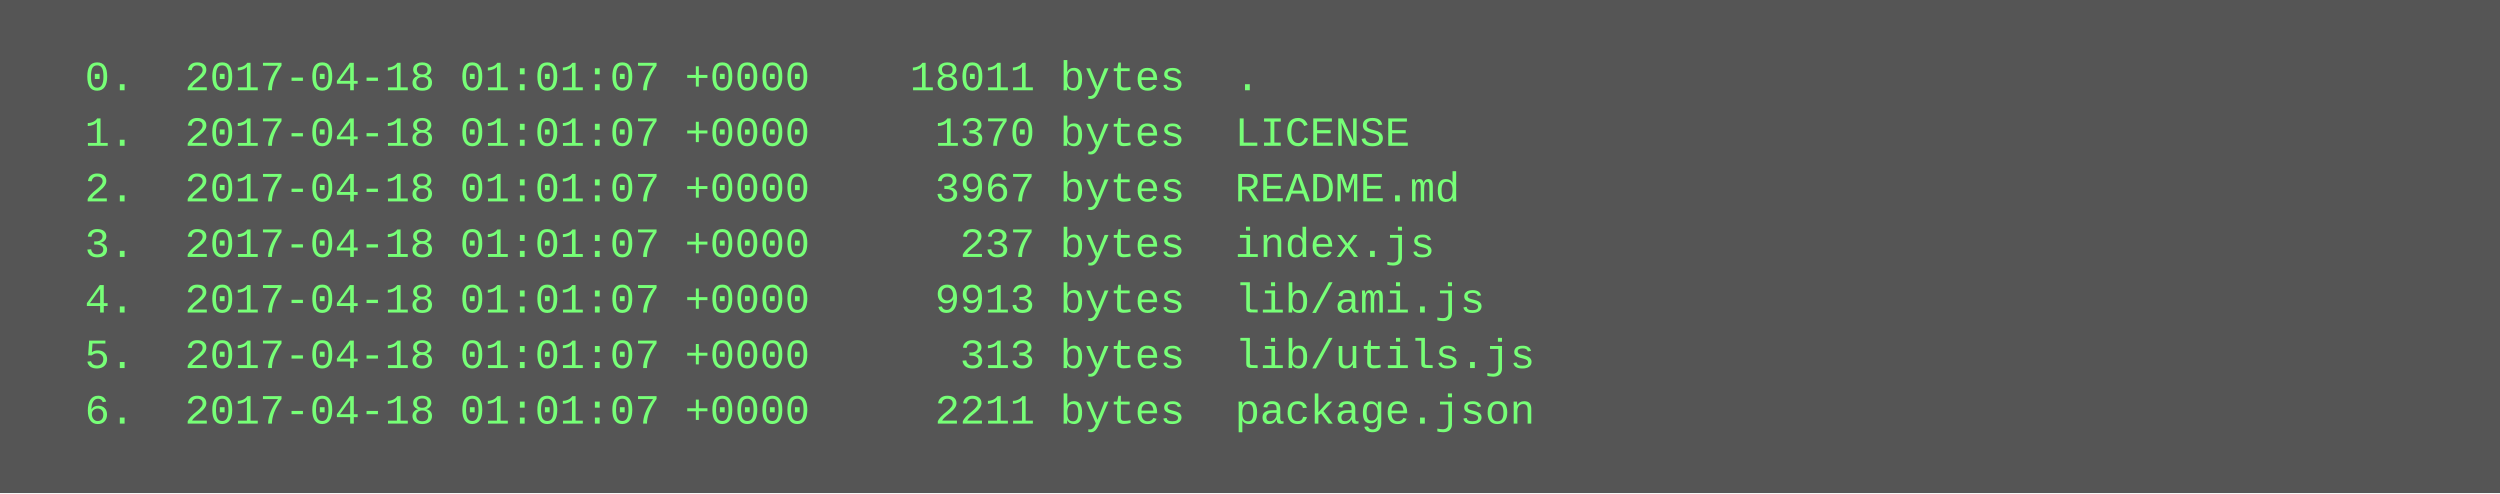
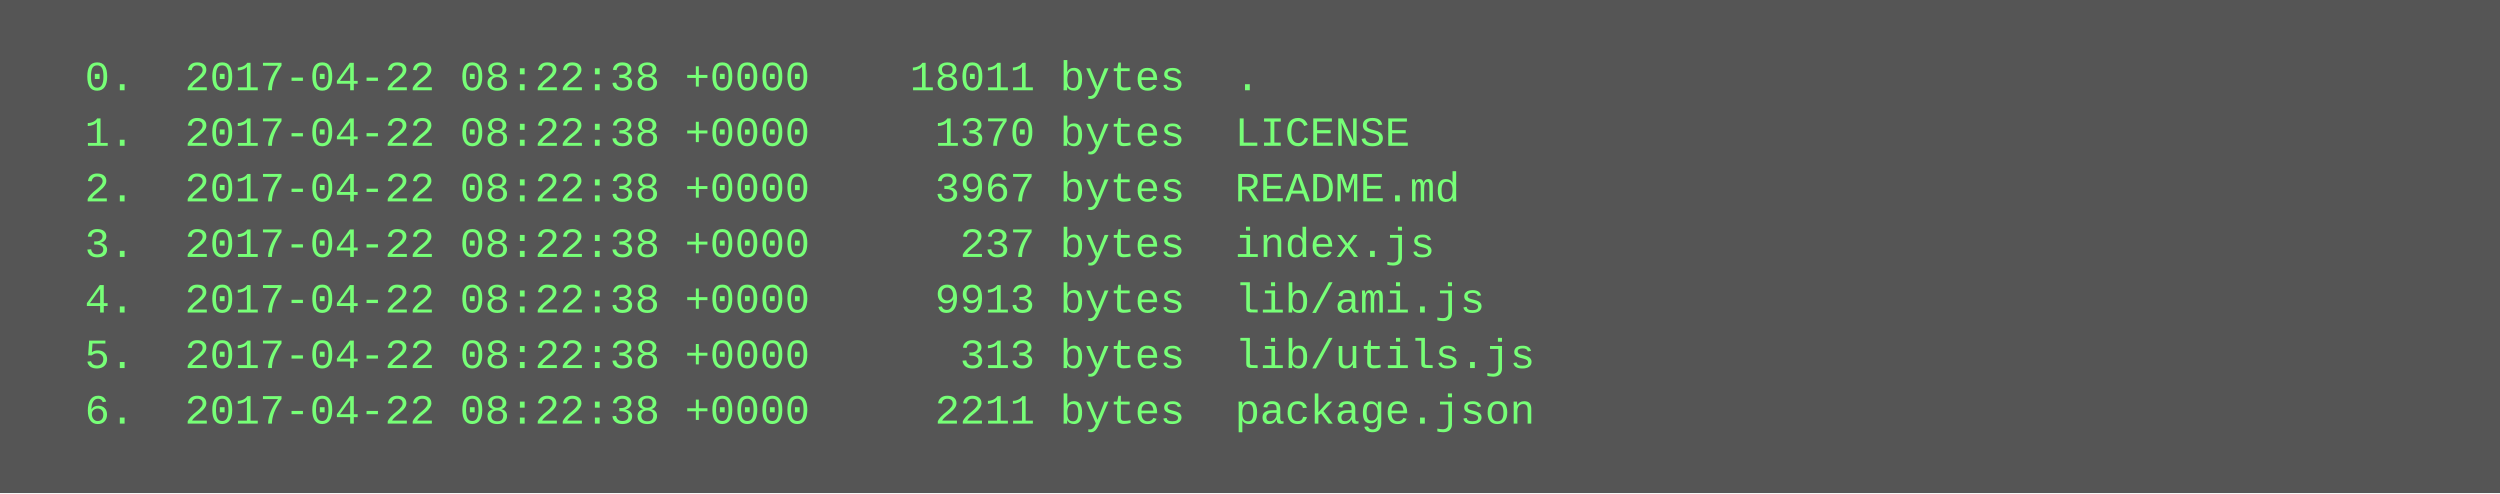
<svg xmlns="http://www.w3.org/2000/svg" height="142" width="720">
  <rect height="142" fill="#555" width="720" />
  <text fill="#7f7" font-family="Courier New" font-size="12" xml:space="preserve">
-     <tspan x="10" y="26">  0.  2017-04-18 01:01:07 +0000    18011 bytes  .</tspan>
-     <tspan x="10" y="42">  1.  2017-04-18 01:01:07 +0000     1370 bytes  LICENSE</tspan>
-     <tspan x="10" y="58">  2.  2017-04-18 01:01:07 +0000     3967 bytes  README.md</tspan>
-     <tspan x="10" y="74">  3.  2017-04-18 01:01:07 +0000      237 bytes  index.js</tspan>
-     <tspan x="10" y="90">  4.  2017-04-18 01:01:07 +0000     9913 bytes  lib/ami.js</tspan>
-     <tspan x="10" y="106">  5.  2017-04-18 01:01:07 +0000      313 bytes  lib/utils.js</tspan>
-     <tspan x="10" y="122">  6.  2017-04-18 01:01:07 +0000     2211 bytes  package.json</tspan>
+     <tspan x="10" y="26">  0.  2017-04-22 08:22:38 +0000    18011 bytes  .</tspan>
+     <tspan x="10" y="42">  1.  2017-04-22 08:22:38 +0000     1370 bytes  LICENSE</tspan>
+     <tspan x="10" y="58">  2.  2017-04-22 08:22:38 +0000     3967 bytes  README.md</tspan>
+     <tspan x="10" y="74">  3.  2017-04-22 08:22:38 +0000      237 bytes  index.js</tspan>
+     <tspan x="10" y="90">  4.  2017-04-22 08:22:38 +0000     9913 bytes  lib/ami.js</tspan>
+     <tspan x="10" y="106">  5.  2017-04-22 08:22:38 +0000      313 bytes  lib/utils.js</tspan>
+     <tspan x="10" y="122">  6.  2017-04-22 08:22:38 +0000     2211 bytes  package.json</tspan>
  </text>
</svg>
